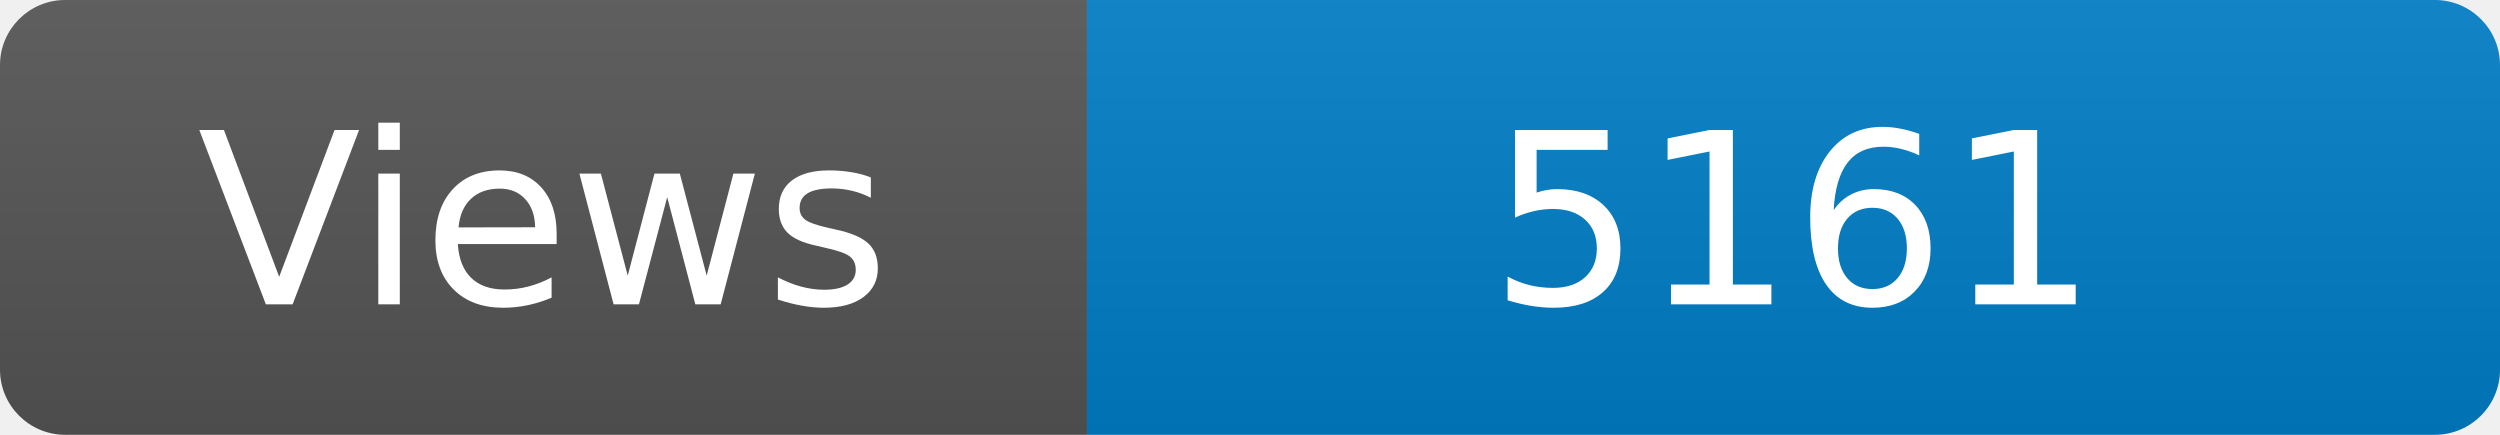
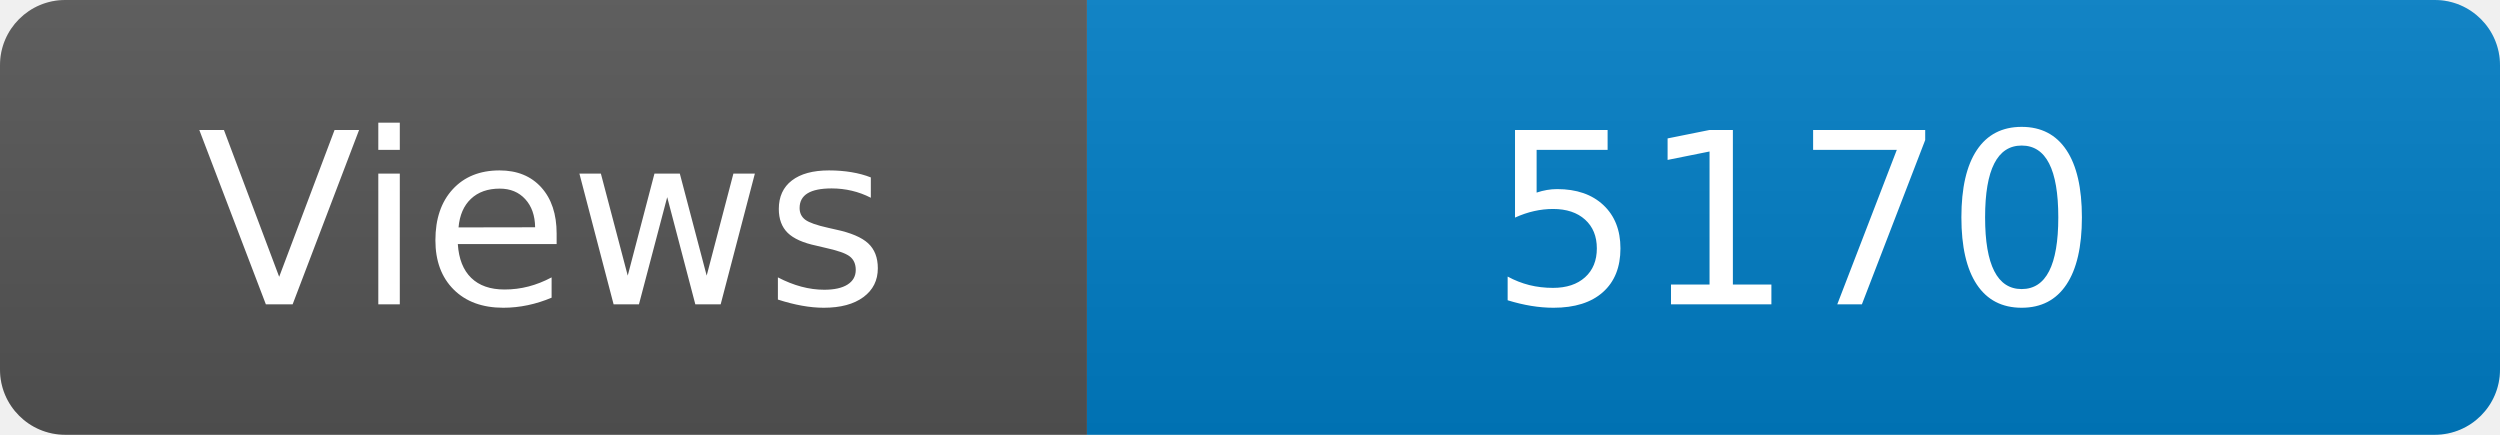
<svg xmlns="http://www.w3.org/2000/svg" width="115" height="20" role="img" aria-label="Maintained?: yes">
  <linearGradient id="s" x2="0" y2="100%">
    <stop offset="0" stop-color="#bbb" stop-opacity=".1" />
    <stop offset="1" stop-opacity=".1" />
  </linearGradient>
  <clipPath id="r">
    <rect width="115" height="20" rx="3" fill="#fff" />
  </clipPath>
  <g clip-path="url(#r)">
    <rect width="50" height="20" fill="#555" />
    <rect x="50" width="160" height="20" fill="#007ec6" />
    <rect width="115" height="20" fill="url(#s)" />
  </g>
  <g fill="#fff" text-anchor="middle" font-family="Verdana,Geneva,DejaVu Sans,sans-serif" font-size="110">
    <text x="250" y="140" transform="scale(.1)" fill="#fff">Views</text>
-     <text x="825" y="140" transform="scale(.1)" fill="#fff">5161</text>
+     <text x="825" y="140" transform="scale(.1)" fill="#fff">5170</text>
  </g>
</svg>
